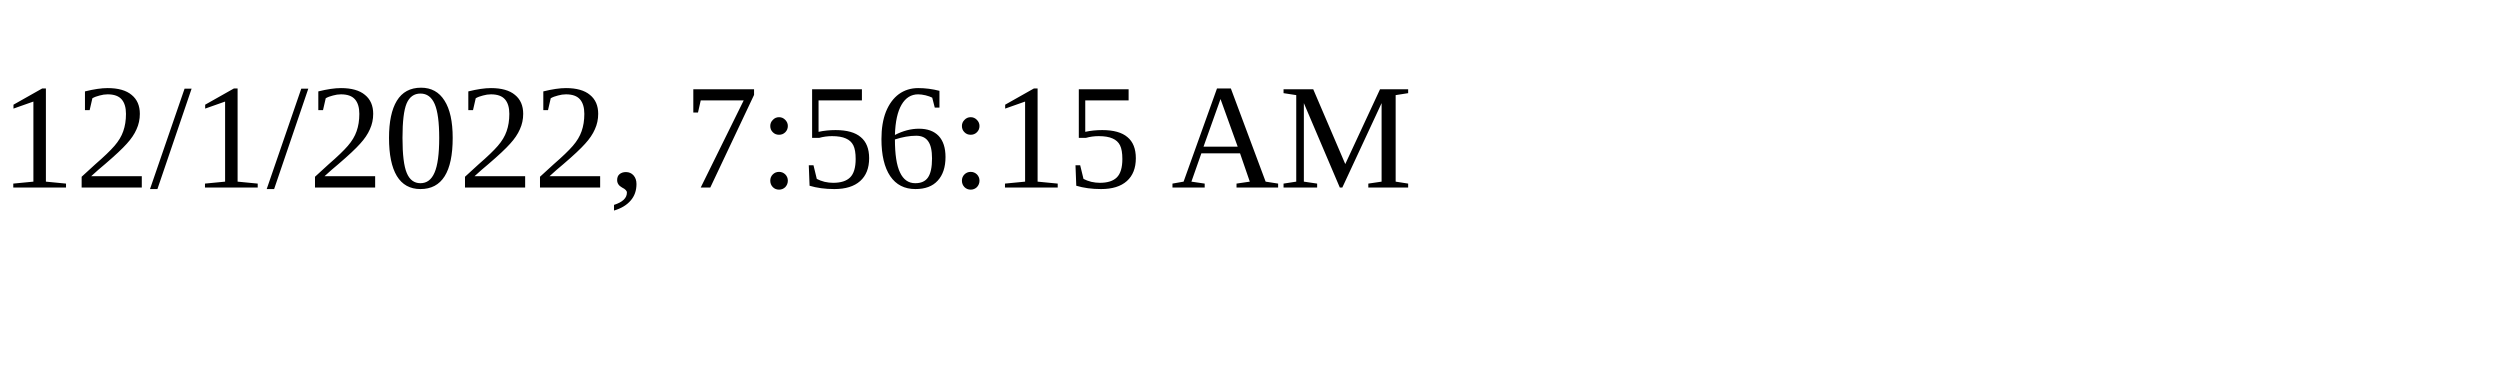
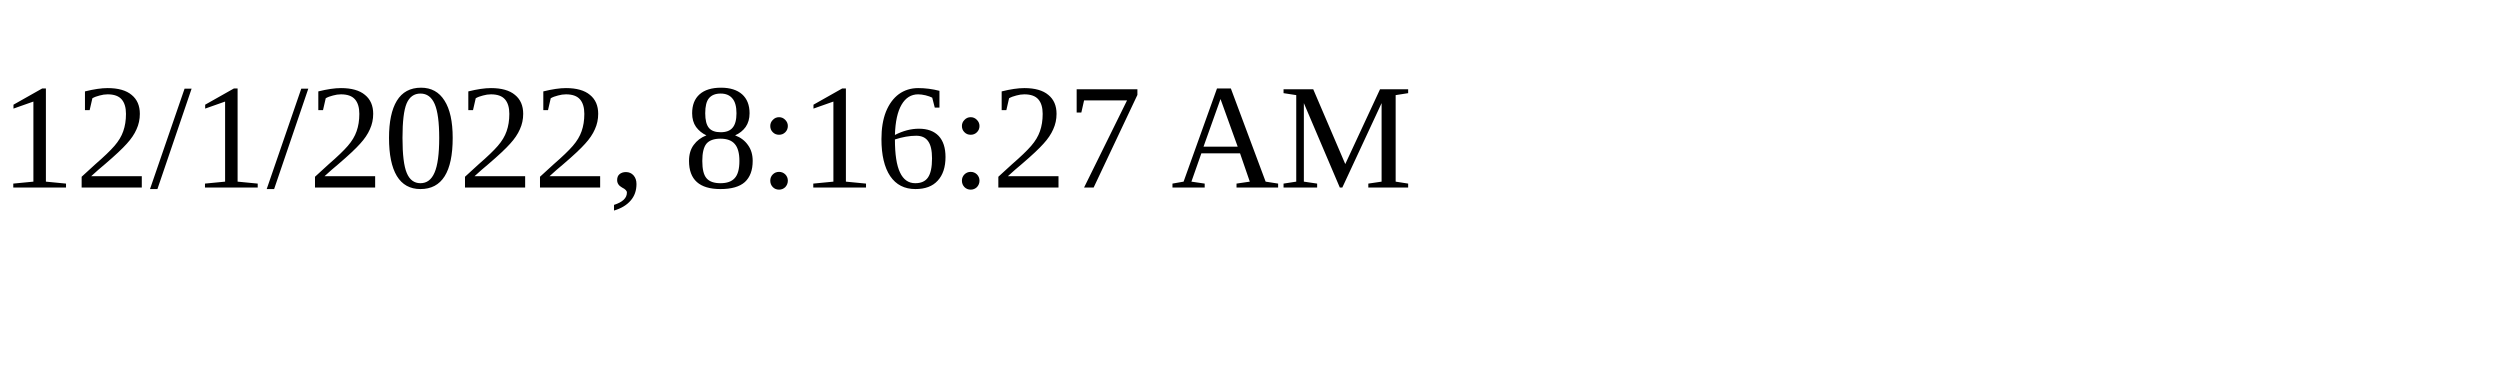
<svg xmlns="http://www.w3.org/2000/svg" height="30" width="200">
-   <text x="0" y="15">12/1/2022, 7:56:15 AM</text>
+   <text x="0" y="15">12/1/2022, 8:16:27 AM</text>
</svg>
